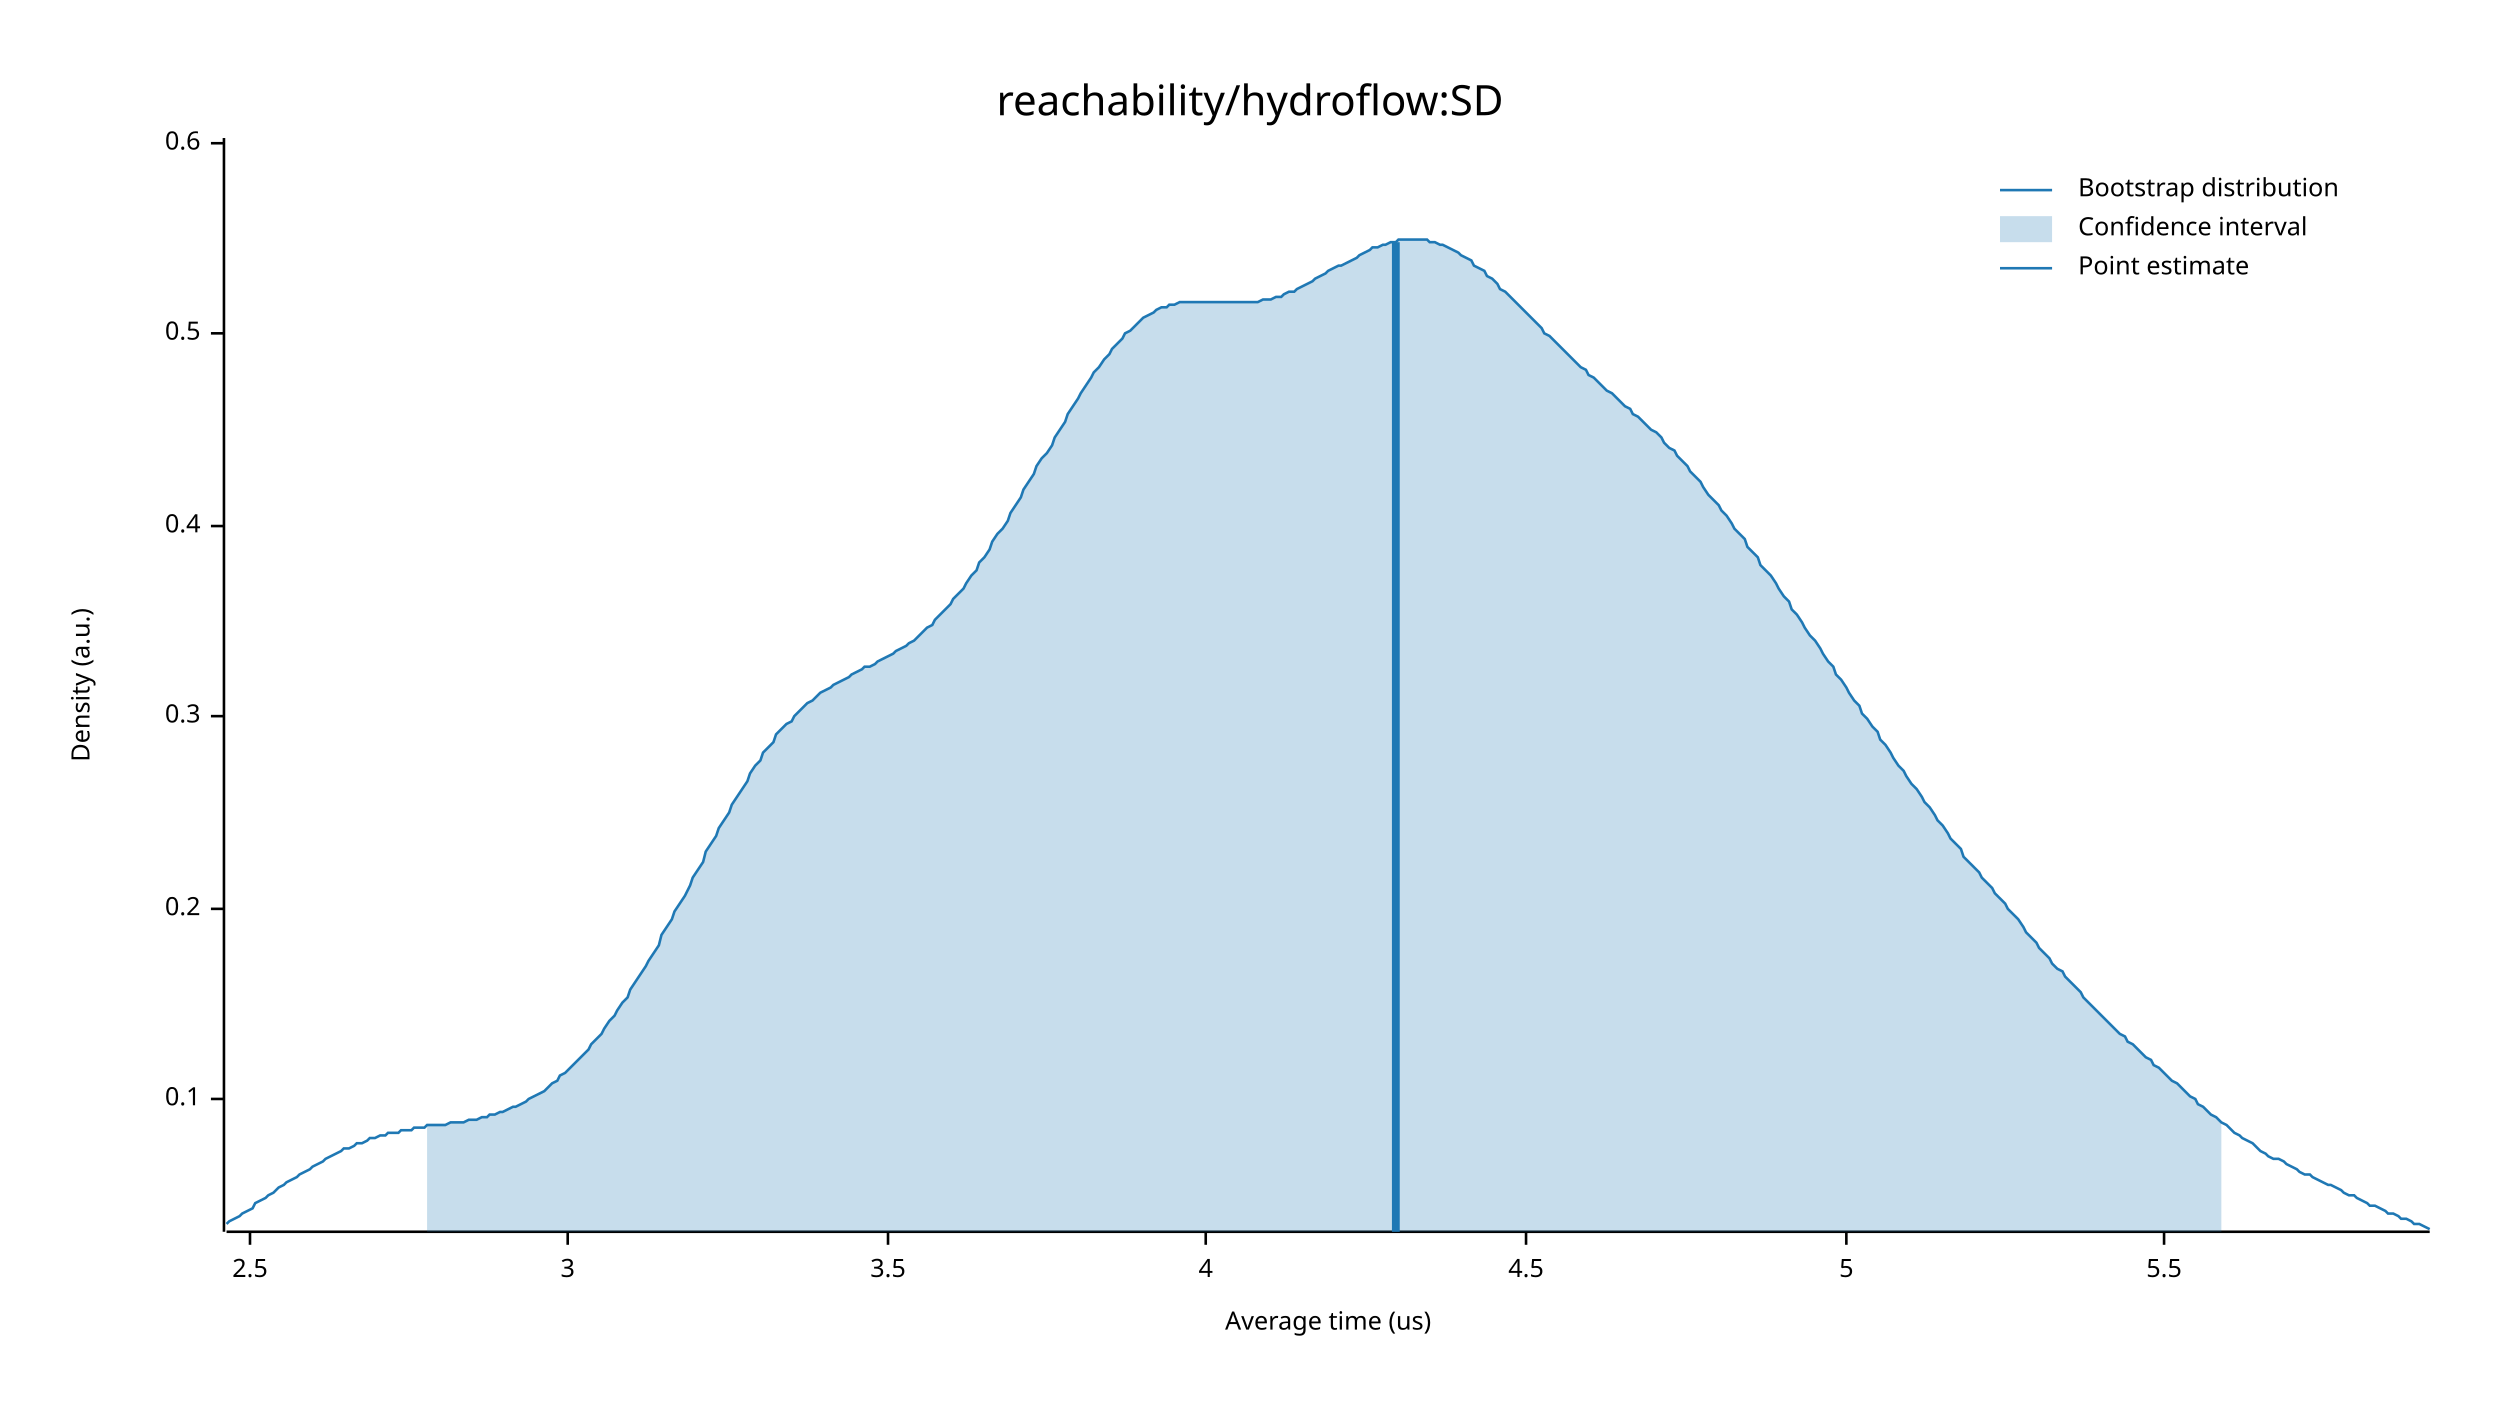
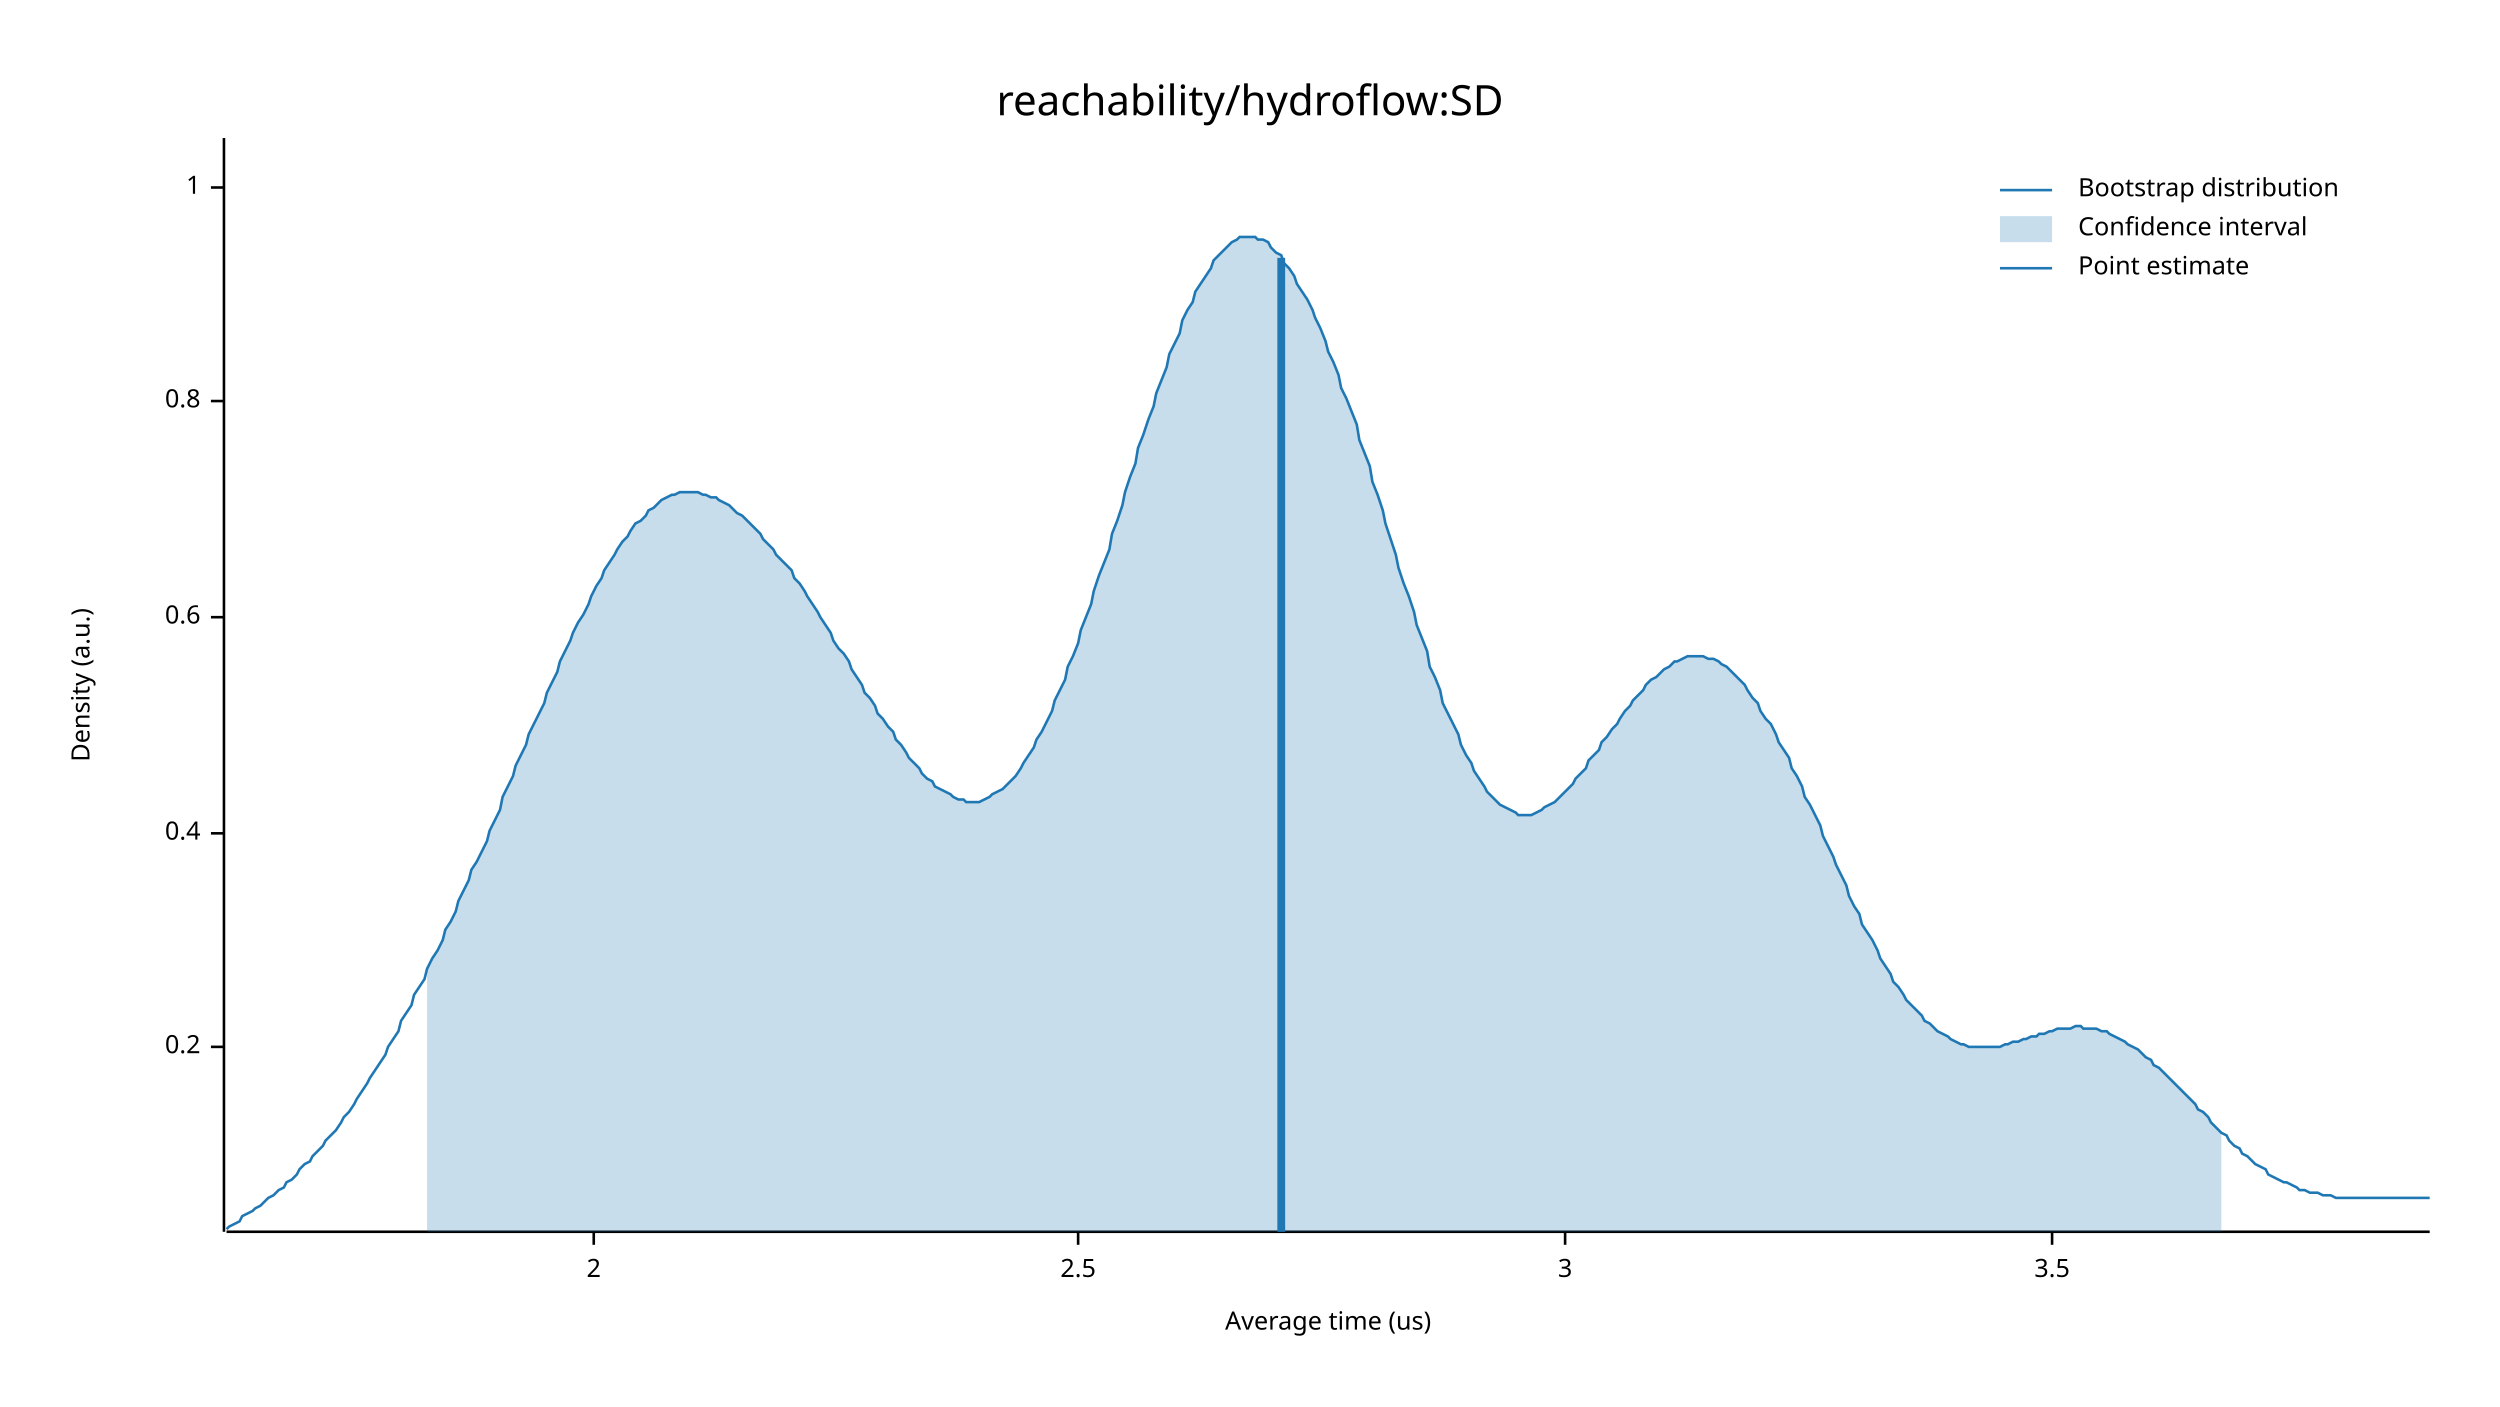
<svg xmlns="http://www.w3.org/2000/svg" width="960" height="540" viewBox="0 0 960 540">
  <text x="480" y="32" dy="0.76em" text-anchor="middle" font-family="sans-serif" font-size="16.129" opacity="1" fill="#000000">
reachability/hydroflow:SD
</text>
  <text x="27" y="263" dy="0.76em" text-anchor="middle" font-family="sans-serif" font-size="9.677" opacity="1" fill="#000000" transform="rotate(270, 27, 263)">
Density (a.u.)
</text>
  <text x="510" y="513" dy="-0.5ex" text-anchor="middle" font-family="sans-serif" font-size="9.677" opacity="1" fill="#000000">
Average time (us)
</text>
  <polyline fill="none" opacity="1" stroke="#000000" stroke-width="1" points="86,53 86,473 " />
-   <text x="77" y="422" dy="0.5ex" text-anchor="end" font-family="sans-serif" font-size="9.677" opacity="1" fill="#000000">
- 0.1
- </text>
-   <polyline fill="none" opacity="1" stroke="#000000" stroke-width="1" points="81,422 86,422 " />
-   <text x="77" y="349" dy="0.5ex" text-anchor="end" font-family="sans-serif" font-size="9.677" opacity="1" fill="#000000">
+   <text x="77" y="402" dy="0.5ex" text-anchor="end" font-family="sans-serif" font-size="9.677" opacity="1" fill="#000000">
0.2
</text>
-   <polyline fill="none" opacity="1" stroke="#000000" stroke-width="1" points="81,349 86,349 " />
-   <text x="77" y="275" dy="0.5ex" text-anchor="end" font-family="sans-serif" font-size="9.677" opacity="1" fill="#000000">
- 0.3
- </text>
-   <polyline fill="none" opacity="1" stroke="#000000" stroke-width="1" points="81,275 86,275 " />
-   <text x="77" y="202" dy="0.5ex" text-anchor="end" font-family="sans-serif" font-size="9.677" opacity="1" fill="#000000">
+   <polyline fill="none" opacity="1" stroke="#000000" stroke-width="1" points="81,402 86,402 " />
+   <text x="77" y="320" dy="0.5ex" text-anchor="end" font-family="sans-serif" font-size="9.677" opacity="1" fill="#000000">
0.4
</text>
-   <polyline fill="none" opacity="1" stroke="#000000" stroke-width="1" points="81,202 86,202 " />
-   <text x="77" y="128" dy="0.5ex" text-anchor="end" font-family="sans-serif" font-size="9.677" opacity="1" fill="#000000">
- 0.5
- </text>
-   <polyline fill="none" opacity="1" stroke="#000000" stroke-width="1" points="81,128 86,128 " />
-   <text x="77" y="55" dy="0.5ex" text-anchor="end" font-family="sans-serif" font-size="9.677" opacity="1" fill="#000000">
+   <polyline fill="none" opacity="1" stroke="#000000" stroke-width="1" points="81,320 86,320 " />
+   <text x="77" y="237" dy="0.5ex" text-anchor="end" font-family="sans-serif" font-size="9.677" opacity="1" fill="#000000">
0.6
</text>
-   <polyline fill="none" opacity="1" stroke="#000000" stroke-width="1" points="81,55 86,55 " />
+   <polyline fill="none" opacity="1" stroke="#000000" stroke-width="1" points="81,237 86,237 " />
+   <text x="77" y="154" dy="0.5ex" text-anchor="end" font-family="sans-serif" font-size="9.677" opacity="1" fill="#000000">
+ 0.8
+ </text>
+   <polyline fill="none" opacity="1" stroke="#000000" stroke-width="1" points="81,154 86,154 " />
+   <text x="77" y="72" dy="0.5ex" text-anchor="end" font-family="sans-serif" font-size="9.677" opacity="1" fill="#000000">
+ 1
+ </text>
+   <polyline fill="none" opacity="1" stroke="#000000" stroke-width="1" points="81,72 86,72 " />
  <polyline fill="none" opacity="1" stroke="#000000" stroke-width="1" points="87,473 933,473 " />
-   <text x="96" y="483" dy="0.76em" text-anchor="middle" font-family="sans-serif" font-size="9.677" opacity="1" fill="#000000">
+   <text x="228" y="483" dy="0.76em" text-anchor="middle" font-family="sans-serif" font-size="9.677" opacity="1" fill="#000000">
+ 2
+ </text>
+   <polyline fill="none" opacity="1" stroke="#000000" stroke-width="1" points="228,473 228,478 " />
+   <text x="414" y="483" dy="0.76em" text-anchor="middle" font-family="sans-serif" font-size="9.677" opacity="1" fill="#000000">
2.5
</text>
-   <polyline fill="none" opacity="1" stroke="#000000" stroke-width="1" points="96,473 96,478 " />
-   <text x="218" y="483" dy="0.76em" text-anchor="middle" font-family="sans-serif" font-size="9.677" opacity="1" fill="#000000">
+   <polyline fill="none" opacity="1" stroke="#000000" stroke-width="1" points="414,473 414,478 " />
+   <text x="601" y="483" dy="0.76em" text-anchor="middle" font-family="sans-serif" font-size="9.677" opacity="1" fill="#000000">
3
</text>
-   <polyline fill="none" opacity="1" stroke="#000000" stroke-width="1" points="218,473 218,478 " />
-   <text x="341" y="483" dy="0.76em" text-anchor="middle" font-family="sans-serif" font-size="9.677" opacity="1" fill="#000000">
+   <polyline fill="none" opacity="1" stroke="#000000" stroke-width="1" points="601,473 601,478 " />
+   <text x="788" y="483" dy="0.76em" text-anchor="middle" font-family="sans-serif" font-size="9.677" opacity="1" fill="#000000">
3.5
</text>
-   <polyline fill="none" opacity="1" stroke="#000000" stroke-width="1" points="341,473 341,478 " />
-   <text x="463" y="483" dy="0.76em" text-anchor="middle" font-family="sans-serif" font-size="9.677" opacity="1" fill="#000000">
- 4
- </text>
-   <polyline fill="none" opacity="1" stroke="#000000" stroke-width="1" points="463,473 463,478 " />
-   <text x="586" y="483" dy="0.76em" text-anchor="middle" font-family="sans-serif" font-size="9.677" opacity="1" fill="#000000">
- 4.5
- </text>
-   <polyline fill="none" opacity="1" stroke="#000000" stroke-width="1" points="586,473 586,478 " />
-   <text x="709" y="483" dy="0.76em" text-anchor="middle" font-family="sans-serif" font-size="9.677" opacity="1" fill="#000000">
- 5
- </text>
-   <polyline fill="none" opacity="1" stroke="#000000" stroke-width="1" points="709,473 709,478 " />
-   <text x="831" y="483" dy="0.76em" text-anchor="middle" font-family="sans-serif" font-size="9.677" opacity="1" fill="#000000">
- 5.5
- </text>
-   <polyline fill="none" opacity="1" stroke="#000000" stroke-width="1" points="831,473 831,478 " />
-   <polyline fill="none" opacity="1" stroke="#1F78B4" stroke-width="1" points="87,470 88,469 90,468 92,467 93,466 95,465 97,464 98,462 100,461 102,460 103,459 105,458 107,456 109,455 110,454 112,453 114,452 115,451 117,450 119,449 120,448 122,447 124,446 125,445 127,444 129,443 131,442 132,441 134,441 136,440 137,439 139,439 141,438 142,437 144,437 146,436 148,436 149,435 151,435 153,435 154,434 156,434 158,434 159,433 161,433 163,433 164,432 166,432 168,432 170,432 171,432 173,431 175,431 176,431 178,431 180,430 181,430 183,430 185,429 187,429 188,428 190,428 192,427 193,427 195,426 197,425 198,425 200,424 202,423 203,422 205,421 207,420 209,419 210,418 212,416 214,415 215,413 217,412 219,410 220,409 222,407 224,405 226,403 227,401 229,399 231,397 232,395 234,392 236,390 237,388 239,385 241,383 242,380 244,377 246,374 248,371 249,369 251,366 253,363 254,359 256,356 258,353 259,350 261,347 263,344 265,340 266,337 268,334 270,331 271,327 273,324 275,321 276,318 278,315 280,312 281,309 283,306 285,303 287,300 288,297 290,294 292,292 293,289 295,287 297,285 298,282 300,280 302,278 304,277 305,275 307,273 309,271 310,270 312,269 314,267 315,266 317,265 319,264 320,263 322,262 324,261 326,260 327,259 329,258 331,257 332,256 334,256 336,255 337,254 339,253 341,252 343,251 344,250 346,249 348,248 349,247 351,246 353,244 354,243 356,241 358,240 359,238 361,236 363,234 365,232 366,230 368,228 370,226 371,224 373,221 375,219 376,216 378,214 380,211 381,208 383,205 385,203 387,200 388,197 390,194 392,191 393,188 395,185 397,182 398,179 400,176 402,174 404,171 405,168 407,165 409,162 410,159 412,156 414,153 415,151 417,148 419,145 420,143 422,141 424,138 426,136 427,134 429,132 431,130 432,128 434,127 436,125 437,124 439,122 441,121 443,120 444,119 446,118 448,118 449,117 451,117 453,116 454,116 456,116 458,116 459,116 461,116 463,116 465,116 466,116 468,116 470,116 471,116 473,116 475,116 476,116 478,116 480,116 482,116 483,116 485,115 487,115 488,115 490,114 492,114 493,113 495,112 497,112 498,111 500,110 502,109 504,108 505,107 507,106 509,105 510,104 512,103 514,102 515,102 517,101 519,100 521,99 522,98 524,97 526,96 527,95 529,95 531,94 532,94 534,93 536,93 537,92 539,92 541,92 543,92 544,92 546,92 548,92 549,93 551,93 553,94 554,94 556,95 558,96 560,97 561,98 563,99 565,100 566,102 568,103 570,104 571,106 573,107 575,109 576,111 578,112 580,114 582,116 583,117 585,119 587,121 588,122 590,124 592,126 593,128 595,129 597,131 599,133 600,134 602,136 604,138 605,139 607,141 609,142 610,144 612,145 614,147 615,148 617,150 619,151 621,153 622,154 624,156 626,157 627,159 629,160 631,162 632,163 634,165 636,166 638,168 639,170 641,172 643,173 644,175 646,177 648,179 649,181 651,183 653,185 654,187 656,190 658,192 660,194 661,196 663,198 665,201 666,203 668,205 670,207 671,210 673,212 675,214 676,217 678,219 680,221 682,224 683,226 685,229 687,231 688,234 690,236 692,239 693,241 695,244 697,246 699,249 700,251 702,254 704,256 705,259 707,261 709,264 710,266 712,269 714,271 715,274 717,276 719,279 721,281 722,284 724,286 726,289 727,291 729,294 731,296 732,298 734,301 736,303 738,306 739,308 741,310 743,313 744,315 746,317 748,320 749,322 751,324 753,326 754,329 756,331 758,333 760,335 761,337 763,339 765,341 766,343 768,345 770,347 771,349 773,351 775,353 777,356 778,358 780,360 782,362 783,364 785,366 787,368 788,370 790,372 792,373 793,375 795,377 797,379 799,381 800,383 802,385 804,387 805,388 807,390 809,392 810,393 812,395 814,397 816,398 817,400 819,401 821,403 822,404 824,406 826,407 827,409 829,410 831,412 832,413 834,415 836,416 838,418 839,419 841,421 843,422 844,424 846,425 848,427 849,428 851,429 853,431 855,432 856,433 858,435 860,436 861,437 863,438 865,439 866,440 868,442 870,443 871,444 873,445 875,445 877,446 878,447 880,448 882,449 883,450 885,451 887,451 888,452 890,453 892,454 894,455 895,455 897,456 899,457 900,458 902,459 904,459 905,460 907,461 909,462 910,463 912,463 914,464 916,465 917,466 919,466 921,467 922,468 924,468 926,469 927,470 929,470 931,471 933,472 " />
-   <polygon opacity="0.25" fill="#1F78B4" points="164,432 166,432 168,432 170,432 171,432 173,431 175,431 176,431 178,431 180,430 181,430 183,430 185,429 187,429 188,428 190,428 192,427 193,427 195,426 197,425 198,425 200,424 202,423 203,422 205,421 207,420 209,419 210,418 212,416 214,415 215,413 217,412 219,410 220,409 222,407 224,405 226,403 227,401 229,399 231,397 232,395 234,392 236,390 237,388 239,385 241,383 242,380 244,377 246,374 248,371 249,369 251,366 253,363 254,359 256,356 258,353 259,350 261,347 263,344 265,340 266,337 268,334 270,331 271,327 273,324 275,321 276,318 278,315 280,312 281,309 283,306 285,303 287,300 288,297 290,294 292,292 293,289 295,287 297,285 298,282 300,280 302,278 304,277 305,275 307,273 309,271 310,270 312,269 314,267 315,266 317,265 319,264 320,263 322,262 324,261 326,260 327,259 329,258 331,257 332,256 334,256 336,255 337,254 339,253 341,252 343,251 344,250 346,249 348,248 349,247 351,246 353,244 354,243 356,241 358,240 359,238 361,236 363,234 365,232 366,230 368,228 370,226 371,224 373,221 375,219 376,216 378,214 380,211 381,208 383,205 385,203 387,200 388,197 390,194 392,191 393,188 395,185 397,182 398,179 400,176 402,174 404,171 405,168 407,165 409,162 410,159 412,156 414,153 415,151 417,148 419,145 420,143 422,141 424,138 426,136 427,134 429,132 431,130 432,128 434,127 436,125 437,124 439,122 441,121 443,120 444,119 446,118 448,118 449,117 451,117 453,116 454,116 456,116 458,116 459,116 461,116 463,116 465,116 466,116 468,116 470,116 471,116 473,116 475,116 476,116 478,116 480,116 482,116 483,116 485,115 487,115 488,115 490,114 492,114 493,113 495,112 497,112 498,111 500,110 502,109 504,108 505,107 507,106 509,105 510,104 512,103 514,102 515,102 517,101 519,100 521,99 522,98 524,97 526,96 527,95 529,95 531,94 532,94 534,93 536,93 537,92 539,92 541,92 543,92 544,92 546,92 548,92 549,93 551,93 553,94 554,94 556,95 558,96 560,97 561,98 563,99 565,100 566,102 568,103 570,104 571,106 573,107 575,109 576,111 578,112 580,114 582,116 583,117 585,119 587,121 588,122 590,124 592,126 593,128 595,129 597,131 599,133 600,134 602,136 604,138 605,139 607,141 609,142 610,144 612,145 614,147 615,148 617,150 619,151 621,153 622,154 624,156 626,157 627,159 629,160 631,162 632,163 634,165 636,166 638,168 639,170 641,172 643,173 644,175 646,177 648,179 649,181 651,183 653,185 654,187 656,190 658,192 660,194 661,196 663,198 665,201 666,203 668,205 670,207 671,210 673,212 675,214 676,217 678,219 680,221 682,224 683,226 685,229 687,231 688,234 690,236 692,239 693,241 695,244 697,246 699,249 700,251 702,254 704,256 705,259 707,261 709,264 710,266 712,269 714,271 715,274 717,276 719,279 721,281 722,284 724,286 726,289 727,291 729,294 731,296 732,298 734,301 736,303 738,306 739,308 741,310 743,313 744,315 746,317 748,320 749,322 751,324 753,326 754,329 756,331 758,333 760,335 761,337 763,339 765,341 766,343 768,345 770,347 771,349 773,351 775,353 777,356 778,358 780,360 782,362 783,364 785,366 787,368 788,370 790,372 792,373 793,375 795,377 797,379 799,381 800,383 802,385 804,387 805,388 807,390 809,392 810,393 812,395 814,397 816,398 817,400 819,401 821,403 822,404 824,406 826,407 827,409 829,410 831,412 832,413 834,415 836,416 838,418 839,419 841,421 843,422 844,424 846,425 848,427 849,428 851,429 853,431 853,473 164,473 " />
-   <polyline fill="none" opacity="1" stroke="#1F78B4" stroke-width="3" points="536,473 536,93 " />
+   <polyline fill="none" opacity="1" stroke="#000000" stroke-width="1" points="788,473 788,478 " />
+   <polyline fill="none" opacity="1" stroke="#1F78B4" stroke-width="1" points="87,472 88,471 90,470 92,469 93,467 95,466 97,465 98,464 100,463 102,461 103,460 105,459 107,457 109,456 110,454 112,453 114,451 115,449 117,447 119,446 120,444 122,442 124,440 125,438 127,436 129,434 131,431 132,429 134,427 136,424 137,422 139,419 141,416 142,414 144,411 146,408 148,405 149,402 151,399 153,396 154,392 156,389 158,386 159,382 161,379 163,376 164,372 166,368 168,365 170,361 171,357 173,354 175,350 176,346 178,342 180,338 181,334 183,331 185,327 187,323 188,319 190,315 192,311 193,306 195,302 197,298 198,294 200,290 202,286 203,282 205,278 207,274 209,270 210,266 212,262 214,258 215,254 217,250 219,246 220,243 222,239 224,236 226,232 227,229 229,225 231,222 232,219 234,216 236,213 237,211 239,208 241,206 242,204 244,201 246,200 248,198 249,196 251,195 253,193 254,192 256,191 258,190 259,190 261,189 263,189 265,189 266,189 268,189 270,190 271,190 273,191 275,191 276,192 278,193 280,194 281,195 283,197 285,198 287,200 288,201 290,203 292,205 293,207 295,209 297,211 298,213 300,215 302,217 304,219 305,222 307,224 309,227 310,229 312,232 314,235 315,237 317,240 319,243 320,246 322,249 324,251 326,254 327,257 329,260 331,263 332,266 334,268 336,271 337,274 339,276 341,279 343,281 344,284 346,286 348,289 349,291 351,293 353,295 354,297 356,299 358,300 359,302 361,303 363,304 365,305 366,306 368,307 370,307 371,308 373,308 375,308 376,308 378,307 380,306 381,305 383,304 385,303 387,301 388,300 390,298 392,295 393,293 395,290 397,287 398,284 400,281 402,277 404,273 405,269 407,265 409,261 410,256 412,252 414,247 415,242 417,237 419,232 420,227 422,221 424,216 426,211 427,205 429,200 431,194 432,189 434,183 436,178 437,172 439,167 441,161 443,156 444,151 446,146 448,141 449,136 451,132 453,128 454,123 456,119 458,116 459,112 461,109 463,106 465,103 466,100 468,98 470,96 471,95 473,93 475,92 476,91 478,91 480,91 482,91 483,92 485,92 487,93 488,95 490,97 492,98 493,101 495,103 497,106 498,109 500,112 502,115 504,119 505,122 507,126 509,131 510,135 512,139 514,144 515,149 517,153 519,158 521,163 522,169 524,174 526,179 527,185 529,190 531,196 532,201 534,207 536,213 537,218 539,224 541,229 543,235 544,240 546,245 548,250 549,256 551,260 553,265 554,270 556,274 558,278 560,282 561,286 563,290 565,293 566,296 568,299 570,302 571,304 573,306 575,308 576,309 578,310 580,311 582,312 583,313 585,313 587,313 588,313 590,312 592,311 593,310 595,309 597,308 599,306 600,305 602,303 604,301 605,299 607,297 609,295 610,292 612,290 614,288 615,285 617,283 619,280 621,278 622,276 624,273 626,271 627,269 629,267 631,265 632,263 634,261 636,260 638,258 639,257 641,256 643,254 644,254 646,253 648,252 649,252 651,252 653,252 654,252 656,253 658,253 660,254 661,255 663,256 665,258 666,259 668,261 670,263 671,265 673,268 675,270 676,273 678,276 680,278 682,282 683,285 685,288 687,291 688,295 690,298 692,302 693,306 695,309 697,313 699,317 700,321 702,325 704,329 705,332 707,336 709,340 710,344 712,348 714,351 715,355 717,358 719,361 721,365 722,368 724,371 726,374 727,377 729,379 731,382 732,384 734,386 736,388 738,390 739,392 741,393 743,395 744,396 746,397 748,398 749,399 751,400 753,401 754,401 756,402 758,402 760,402 761,402 763,402 765,402 766,402 768,402 770,401 771,401 773,400 775,400 777,399 778,399 780,398 782,398 783,397 785,397 787,396 788,396 790,395 792,395 793,395 795,395 797,394 799,394 800,395 802,395 804,395 805,395 807,396 809,396 810,397 812,398 814,399 816,400 817,401 819,402 821,403 822,404 824,406 826,407 827,409 829,410 831,412 832,413 834,415 836,417 838,419 839,420 841,422 843,424 844,426 846,427 848,429 849,431 851,433 853,435 855,436 856,438 858,440 860,441 861,443 863,444 865,446 866,447 868,448 870,449 871,451 873,452 875,453 877,454 878,454 880,455 882,456 883,457 885,457 887,458 888,458 890,458 892,459 894,459 895,459 897,460 899,460 900,460 902,460 904,460 905,460 907,460 909,460 910,460 912,460 914,460 916,460 917,460 919,460 921,460 922,460 924,460 926,460 927,460 929,460 931,460 933,460 " />
+   <polygon opacity="0.25" fill="#1F78B4" points="164,372 166,368 168,365 170,361 171,357 173,354 175,350 176,346 178,342 180,338 181,334 183,331 185,327 187,323 188,319 190,315 192,311 193,306 195,302 197,298 198,294 200,290 202,286 203,282 205,278 207,274 209,270 210,266 212,262 214,258 215,254 217,250 219,246 220,243 222,239 224,236 226,232 227,229 229,225 231,222 232,219 234,216 236,213 237,211 239,208 241,206 242,204 244,201 246,200 248,198 249,196 251,195 253,193 254,192 256,191 258,190 259,190 261,189 263,189 265,189 266,189 268,189 270,190 271,190 273,191 275,191 276,192 278,193 280,194 281,195 283,197 285,198 287,200 288,201 290,203 292,205 293,207 295,209 297,211 298,213 300,215 302,217 304,219 305,222 307,224 309,227 310,229 312,232 314,235 315,237 317,240 319,243 320,246 322,249 324,251 326,254 327,257 329,260 331,263 332,266 334,268 336,271 337,274 339,276 341,279 343,281 344,284 346,286 348,289 349,291 351,293 353,295 354,297 356,299 358,300 359,302 361,303 363,304 365,305 366,306 368,307 370,307 371,308 373,308 375,308 376,308 378,307 380,306 381,305 383,304 385,303 387,301 388,300 390,298 392,295 393,293 395,290 397,287 398,284 400,281 402,277 404,273 405,269 407,265 409,261 410,256 412,252 414,247 415,242 417,237 419,232 420,227 422,221 424,216 426,211 427,205 429,200 431,194 432,189 434,183 436,178 437,172 439,167 441,161 443,156 444,151 446,146 448,141 449,136 451,132 453,128 454,123 456,119 458,116 459,112 461,109 463,106 465,103 466,100 468,98 470,96 471,95 473,93 475,92 476,91 478,91 480,91 482,91 483,92 485,92 487,93 488,95 490,97 492,98 493,101 495,103 497,106 498,109 500,112 502,115 504,119 505,122 507,126 509,131 510,135 512,139 514,144 515,149 517,153 519,158 521,163 522,169 524,174 526,179 527,185 529,190 531,196 532,201 534,207 536,213 537,218 539,224 541,229 543,235 544,240 546,245 548,250 549,256 551,260 553,265 554,270 556,274 558,278 560,282 561,286 563,290 565,293 566,296 568,299 570,302 571,304 573,306 575,308 576,309 578,310 580,311 582,312 583,313 585,313 587,313 588,313 590,312 592,311 593,310 595,309 597,308 599,306 600,305 602,303 604,301 605,299 607,297 609,295 610,292 612,290 614,288 615,285 617,283 619,280 621,278 622,276 624,273 626,271 627,269 629,267 631,265 632,263 634,261 636,260 638,258 639,257 641,256 643,254 644,254 646,253 648,252 649,252 651,252 653,252 654,252 656,253 658,253 660,254 661,255 663,256 665,258 666,259 668,261 670,263 671,265 673,268 675,270 676,273 678,276 680,278 682,282 683,285 685,288 687,291 688,295 690,298 692,302 693,306 695,309 697,313 699,317 700,321 702,325 704,329 705,332 707,336 709,340 710,344 712,348 714,351 715,355 717,358 719,361 721,365 722,368 724,371 726,374 727,377 729,379 731,382 732,384 734,386 736,388 738,390 739,392 741,393 743,395 744,396 746,397 748,398 749,399 751,400 753,401 754,401 756,402 758,402 760,402 761,402 763,402 765,402 766,402 768,402 770,401 771,401 773,400 775,400 777,399 778,399 780,398 782,398 783,397 785,397 787,396 788,396 790,395 792,395 793,395 795,395 797,394 799,394 800,395 802,395 804,395 805,395 807,396 809,396 810,397 812,398 814,399 816,400 817,401 819,402 821,403 822,404 824,406 826,407 827,409 829,410 831,412 832,413 834,415 836,417 838,419 839,420 841,422 843,424 844,426 846,427 848,429 849,431 851,433 853,435 853,473 164,473 " />
+   <polyline fill="none" opacity="1" stroke="#1F78B4" stroke-width="3" points="492,473 492,99 " />
  <text x="798" y="68" dy="0.76em" text-anchor="start" font-family="sans-serif" font-size="9.677" opacity="1" fill="#000000">
Bootstrap distribution
</text>
  <text x="798" y="83" dy="0.76em" text-anchor="start" font-family="sans-serif" font-size="9.677" opacity="1" fill="#000000">
Confidence interval
</text>
  <text x="798" y="98" dy="0.76em" text-anchor="start" font-family="sans-serif" font-size="9.677" opacity="1" fill="#000000">
Point estimate
</text>
  <polyline fill="none" opacity="1" stroke="#1F78B4" stroke-width="1" points="768,73 788,73 " />
  <rect x="768" y="83" width="20" height="10" opacity="0.25" fill="#1F78B4" stroke="none" />
  <polyline fill="none" opacity="1" stroke="#1F78B4" stroke-width="1" points="768,103 788,103 " />
</svg>
